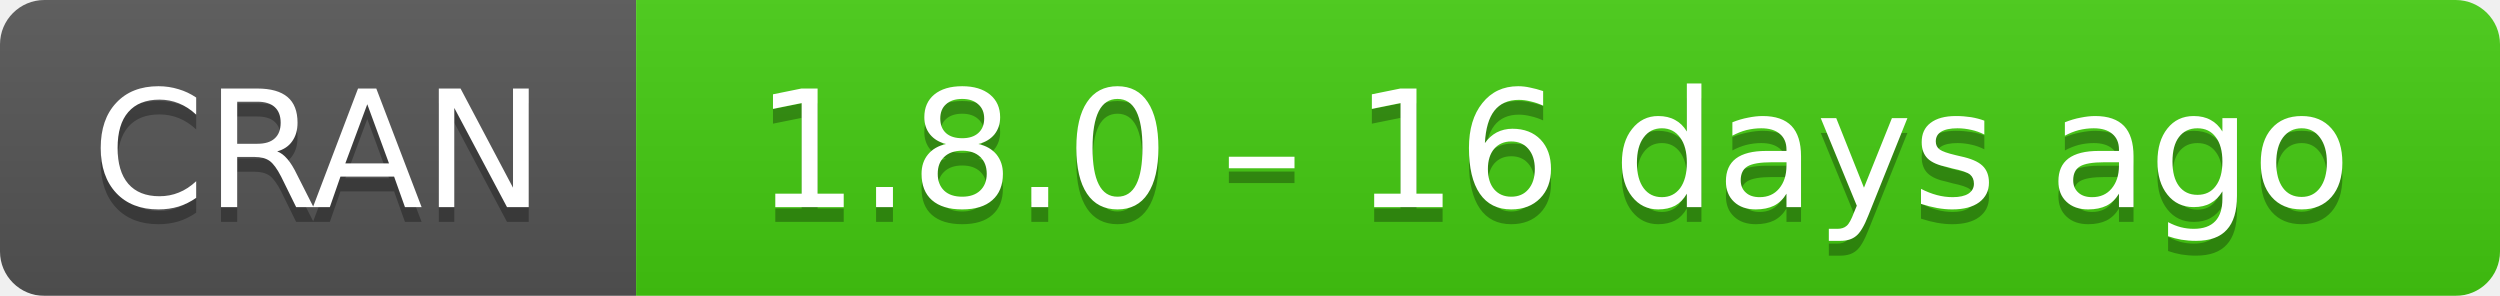
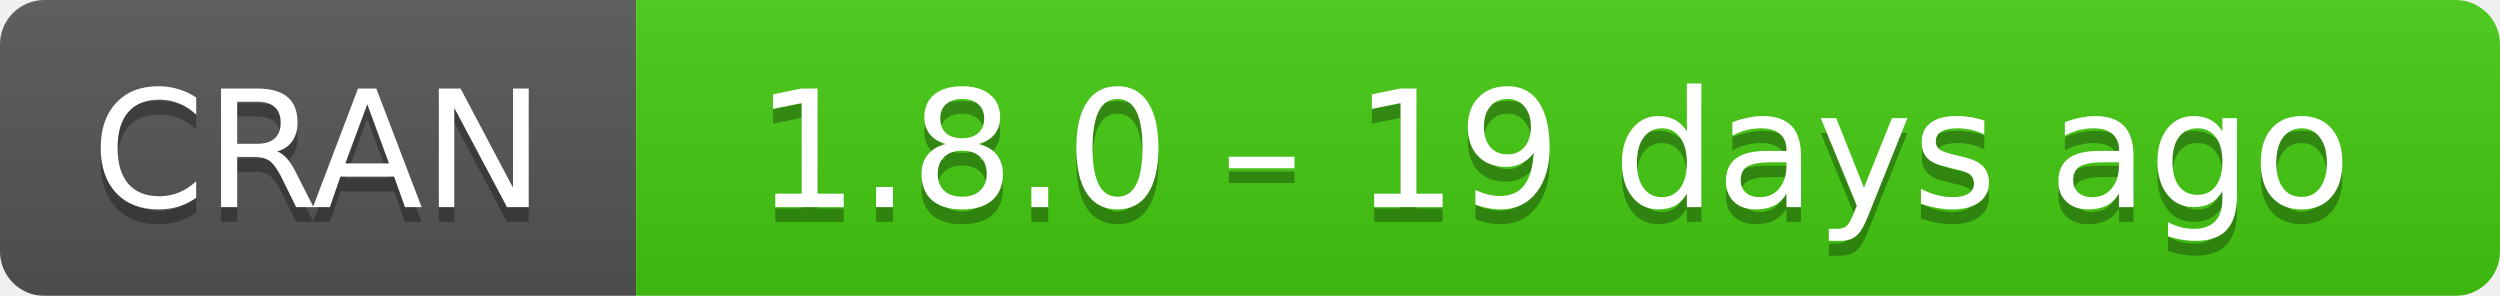
- <svg xmlns="http://www.w3.org/2000/svg" width="169" height="20" aria-label="CRAN 1.8.0 – 16 days ago">
+ <svg xmlns="http://www.w3.org/2000/svg" width="169" height="20" aria-label="CRAN 1.8.0 – 19 days ago">
  <linearGradient id="b" x2="0" y2="100%">
    <stop offset="0" stop-color="#bbb" stop-opacity=".1" />
    <stop offset="1" stop-opacity=".1" />
  </linearGradient>
  <mask id="a">
    <rect width="169" height="20" rx="3" fill="#fff" />
  </mask>
  <g mask="url(#a)">
    <path fill="#555" d="M0 0h43v20H0z" />
    <path fill="#4c1" d="M43 0h147v20H43z" />
    <path fill="url(#b)" d="M0 0h169v20H0z" />
  </g>
  <g fill="#fff" text-anchor="middle" font-family="DejaVu Sans,Verdana,Geneva,sans-serif" font-size="11">
    <text x="21.5" y="15" fill="#010101" fill-opacity=".3">
      CRAN
    </text>
    <text x="21.5" y="14">
      CRAN
    </text>
    <text x="105" y="15" fill="#010101" fill-opacity=".3">
-       1.8.0 – 16 days ago
+       1.8.0 – 19 days ago
    </text>
    <text x="105" y="14">
-       1.8.0 – 16 days ago
+       1.8.0 – 19 days ago
    </text>
  </g>
</svg>
